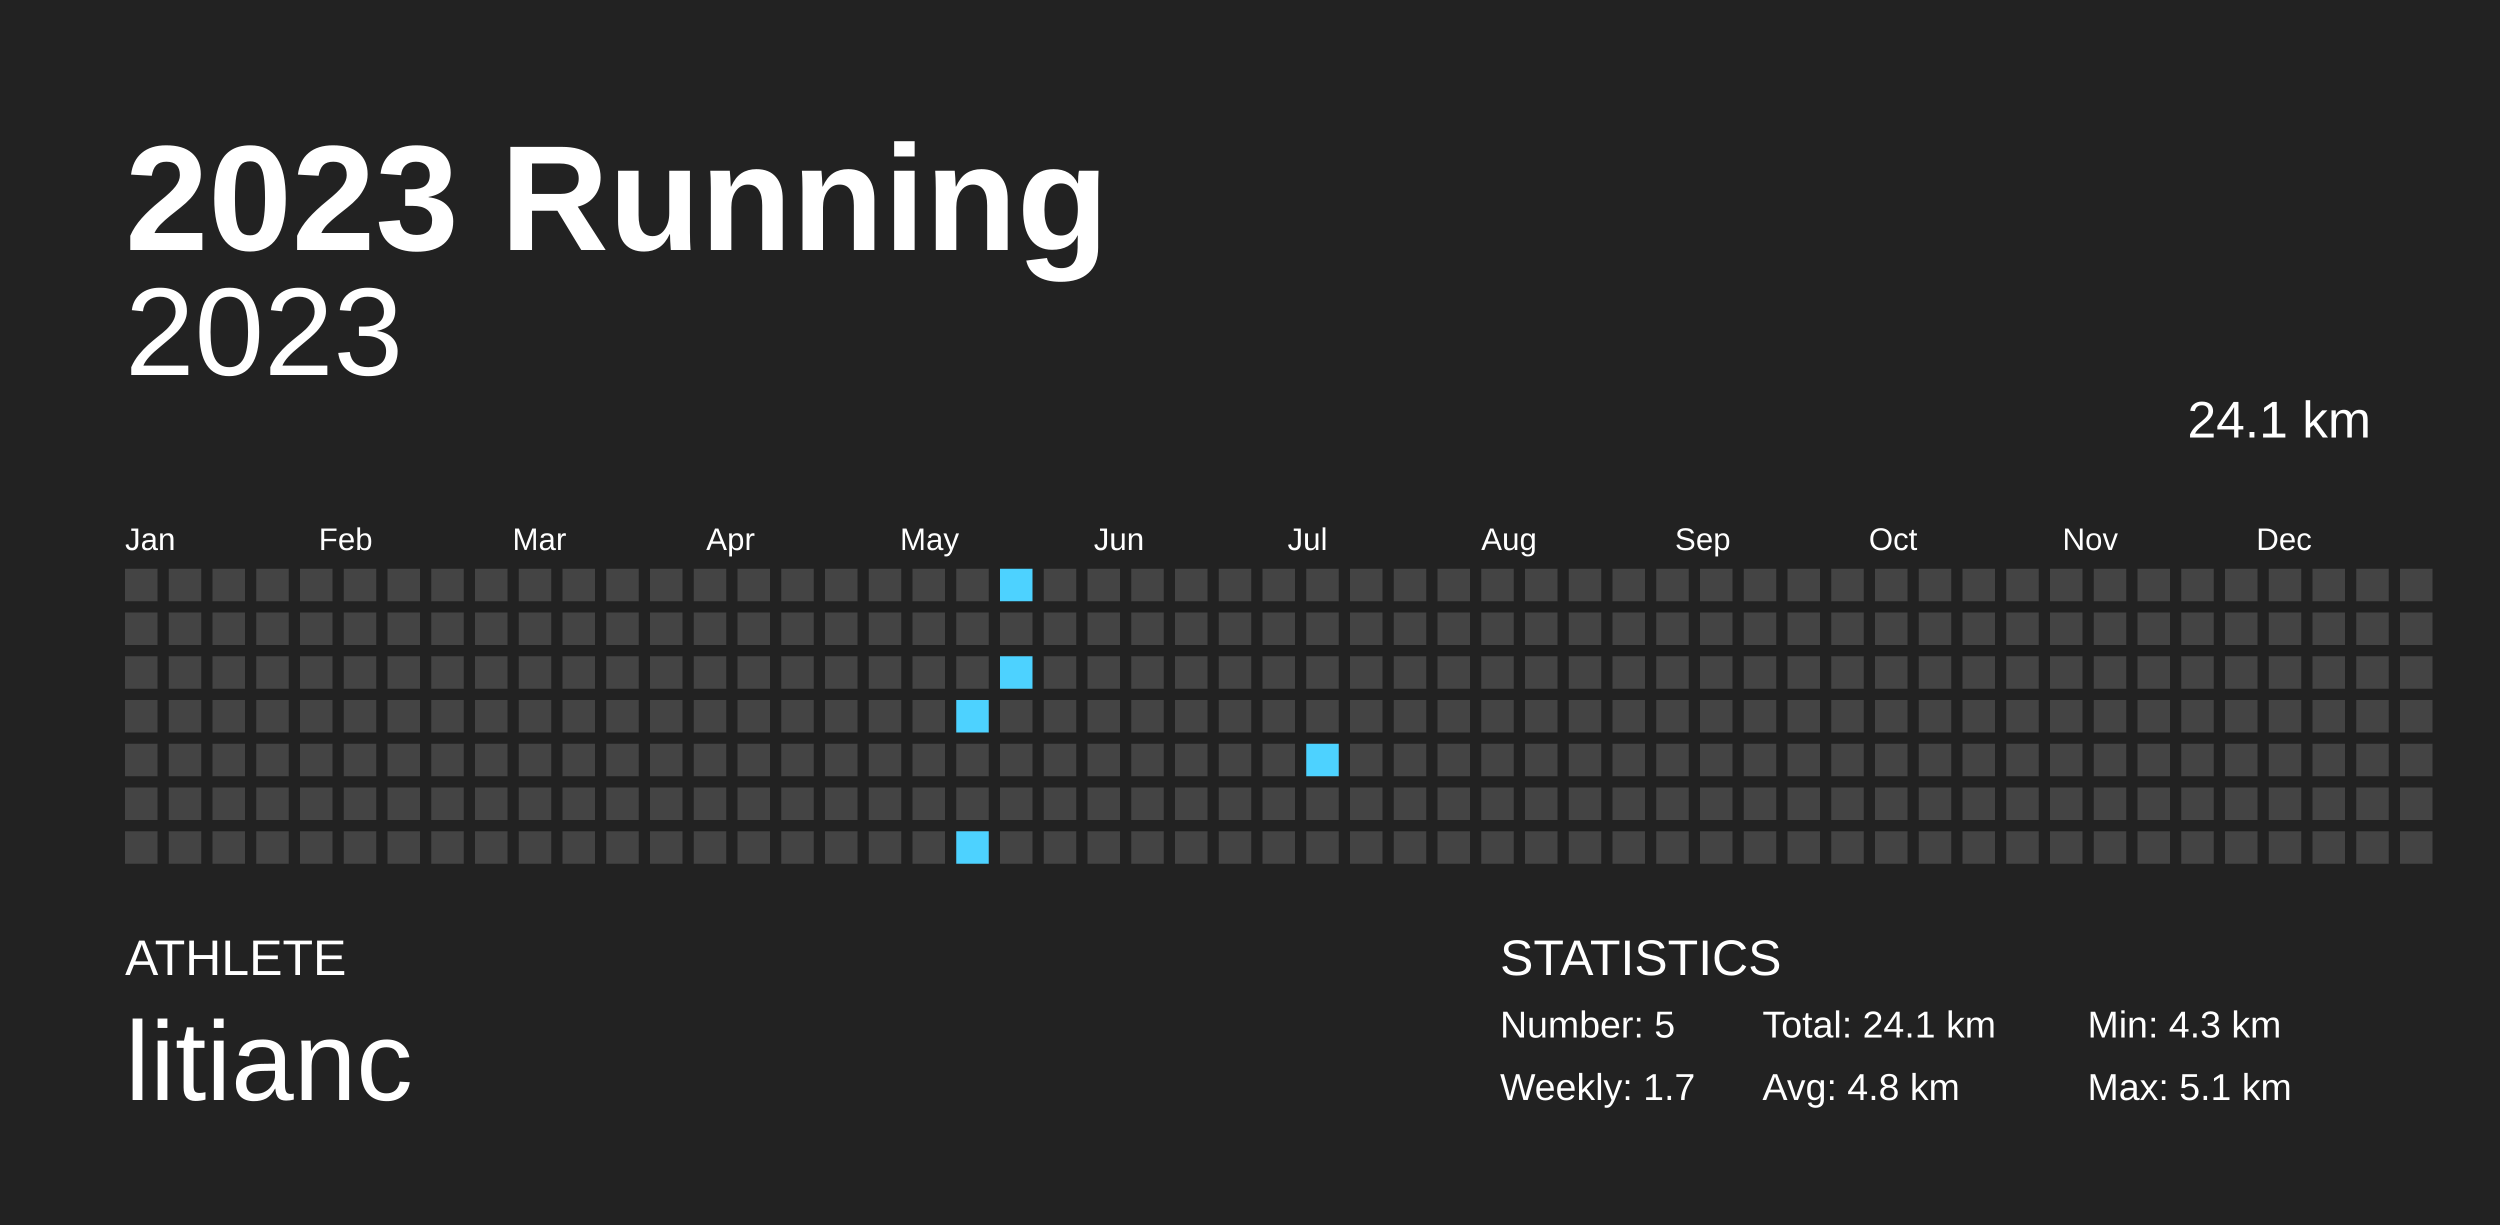
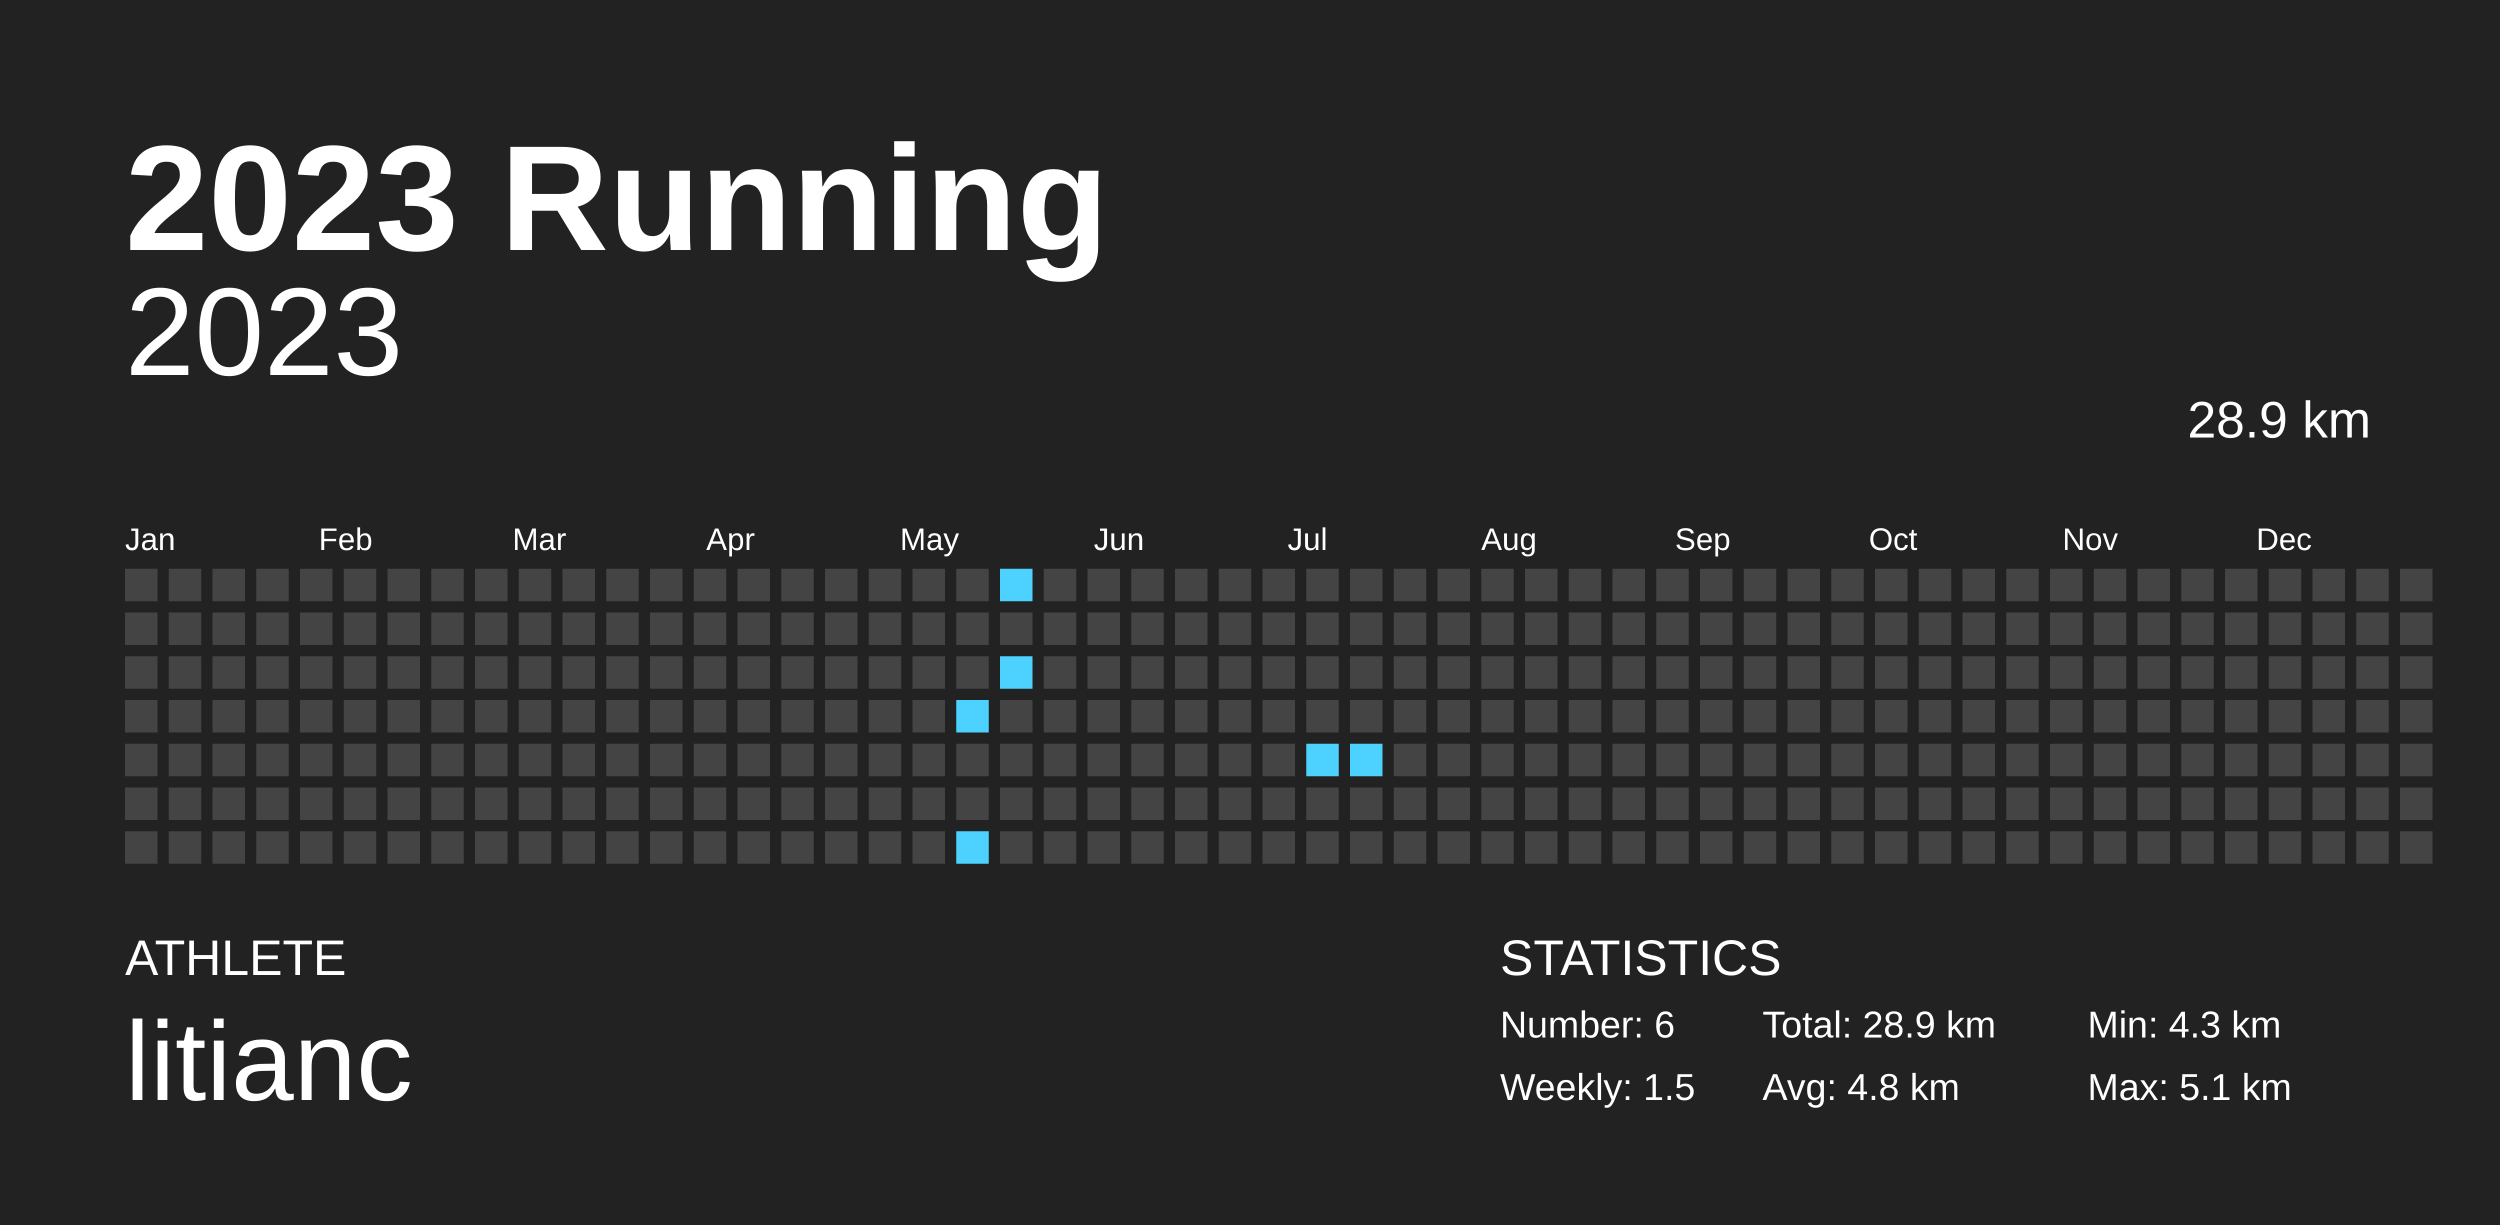
<svg xmlns="http://www.w3.org/2000/svg" baseProfile="full" height="98mm" version="1.1" viewBox="0,0,200,98" width="200mm">
  <defs />
  <rect fill="#222222" height="98" width="200" x="0" y="0" />
  <text fill="#FFFFFF" style="font-size:12px; font-family:Arial; font-weight:bold;" x="10" y="20">2023 Running</text>
  <text fill="#FFFFFF" style="font-size:4px; font-family:Arial" x="10" y="78">ATHLETE</text>
  <text fill="#FFFFFF" style="font-size:9px; font-family:Arial" x="10" y="88">litianc</text>
  <text fill="#FFFFFF" style="font-size:4px; font-family:Arial" x="120" y="78">STATISTICS</text>
-   <text fill="#FFFFFF" style="font-size:3px; font-family:Arial" x="120" y="83">Number: 5</text>
-   <text fill="#FFFFFF" style="font-size:3px; font-family:Arial" x="120" y="88">Weekly: 1.7</text>
-   <text fill="#FFFFFF" style="font-size:3px; font-family:Arial" x="141" y="83">Total: 24.1 km</text>
+   <text fill="#FFFFFF" style="font-size:3px; font-family:Arial" x="120" y="83">Number: 6</text>
+   <text fill="#FFFFFF" style="font-size:3px; font-family:Arial" x="120" y="88">Weekly: 1.5</text>
+   <text fill="#FFFFFF" style="font-size:3px; font-family:Arial" x="141" y="83">Total: 28.9 km</text>
  <text fill="#FFFFFF" style="font-size:3px; font-family:Arial" x="141" y="88">Avg: 4.8 km</text>
  <text fill="#FFFFFF" style="font-size:3px; font-family:Arial" x="167" y="83">Min: 4.3 km</text>
  <text fill="#FFFFFF" style="font-size:3px; font-family:Arial" x="167" y="88">Max: 5.1 km</text>
  <text alignment-baseline="hanging" fill="#FFFFFF" style="font-size:10.0px; font-family:Arial;" x="10" y="30">2023</text>
-   <text alignment-baseline="hanging" fill="#FFFFFF" style="font-size:4.125px; font-family:Arial;" x="175" y="35">24.1 km</text>
+   <text alignment-baseline="hanging" fill="#FFFFFF" style="font-size:4.125px; font-family:Arial;" x="175" y="35">28.9 km</text>
  <text fill="#FFFFFF" style="font-size:2.5px; font-family:Arial" x="10.0" y="44">Jan</text>
  <text fill="#FFFFFF" style="font-size:2.5px; font-family:Arial" x="25.5" y="44">Feb</text>
  <text fill="#FFFFFF" style="font-size:2.5px; font-family:Arial" x="41.0" y="44">Mar</text>
  <text fill="#FFFFFF" style="font-size:2.5px; font-family:Arial" x="56.5" y="44">Apr</text>
  <text fill="#FFFFFF" style="font-size:2.5px; font-family:Arial" x="72.0" y="44">May</text>
  <text fill="#FFFFFF" style="font-size:2.5px; font-family:Arial" x="87.5" y="44">Jun</text>
  <text fill="#FFFFFF" style="font-size:2.5px; font-family:Arial" x="103.0" y="44">Jul</text>
  <text fill="#FFFFFF" style="font-size:2.5px; font-family:Arial" x="118.5" y="44">Aug</text>
  <text fill="#FFFFFF" style="font-size:2.5px; font-family:Arial" x="134.0" y="44">Sep</text>
  <text fill="#FFFFFF" style="font-size:2.5px; font-family:Arial" x="149.5" y="44">Oct</text>
  <text fill="#FFFFFF" style="font-size:2.5px; font-family:Arial" x="165.0" y="44">Nov</text>
  <text fill="#FFFFFF" style="font-size:2.5px; font-family:Arial" x="180.5" y="44">Dec</text>
  <rect fill="#444444" height="2.6" width="2.6" x="10.0" y="45.5" />
  <rect fill="#444444" height="2.6" width="2.6" x="10.0" y="49.0" />
  <rect fill="#444444" height="2.6" width="2.6" x="10.0" y="52.5" />
  <rect fill="#444444" height="2.6" width="2.6" x="10.0" y="56.0" />
  <rect fill="#444444" height="2.6" width="2.6" x="10.0" y="59.5" />
  <rect fill="#444444" height="2.6" width="2.6" x="10.0" y="63.0" />
  <rect fill="#444444" height="2.6" width="2.6" x="10.0" y="66.5" />
  <rect fill="#444444" height="2.6" width="2.6" x="13.5" y="45.5" />
  <rect fill="#444444" height="2.6" width="2.6" x="13.5" y="49.0" />
  <rect fill="#444444" height="2.6" width="2.6" x="13.5" y="52.5" />
  <rect fill="#444444" height="2.6" width="2.6" x="13.5" y="56.0" />
  <rect fill="#444444" height="2.6" width="2.6" x="13.5" y="59.5" />
  <rect fill="#444444" height="2.6" width="2.6" x="13.5" y="63.0" />
  <rect fill="#444444" height="2.6" width="2.6" x="13.5" y="66.5" />
  <rect fill="#444444" height="2.6" width="2.6" x="17.0" y="45.5" />
  <rect fill="#444444" height="2.6" width="2.6" x="17.0" y="49.0" />
  <rect fill="#444444" height="2.6" width="2.6" x="17.0" y="52.5" />
  <rect fill="#444444" height="2.6" width="2.6" x="17.0" y="56.0" />
  <rect fill="#444444" height="2.6" width="2.6" x="17.0" y="59.5" />
  <rect fill="#444444" height="2.6" width="2.6" x="17.0" y="63.0" />
  <rect fill="#444444" height="2.6" width="2.6" x="17.0" y="66.5" />
  <rect fill="#444444" height="2.6" width="2.6" x="20.5" y="45.5" />
  <rect fill="#444444" height="2.6" width="2.6" x="20.5" y="49.0" />
  <rect fill="#444444" height="2.6" width="2.6" x="20.5" y="52.5" />
  <rect fill="#444444" height="2.6" width="2.6" x="20.5" y="56.0" />
  <rect fill="#444444" height="2.6" width="2.6" x="20.5" y="59.5" />
  <rect fill="#444444" height="2.6" width="2.6" x="20.5" y="63.0" />
  <rect fill="#444444" height="2.6" width="2.6" x="20.5" y="66.5" />
  <rect fill="#444444" height="2.6" width="2.6" x="24.0" y="45.5" />
  <rect fill="#444444" height="2.6" width="2.6" x="24.0" y="49.0" />
  <rect fill="#444444" height="2.6" width="2.6" x="24.0" y="52.5" />
  <rect fill="#444444" height="2.6" width="2.6" x="24.0" y="56.0" />
  <rect fill="#444444" height="2.6" width="2.6" x="24.0" y="59.5" />
  <rect fill="#444444" height="2.6" width="2.6" x="24.0" y="63.0" />
  <rect fill="#444444" height="2.6" width="2.6" x="24.0" y="66.5" />
  <rect fill="#444444" height="2.6" width="2.6" x="27.5" y="45.5" />
  <rect fill="#444444" height="2.6" width="2.6" x="27.5" y="49.0" />
  <rect fill="#444444" height="2.6" width="2.6" x="27.5" y="52.5" />
  <rect fill="#444444" height="2.6" width="2.6" x="27.5" y="56.0" />
  <rect fill="#444444" height="2.6" width="2.6" x="27.5" y="59.5" />
  <rect fill="#444444" height="2.6" width="2.6" x="27.5" y="63.0" />
  <rect fill="#444444" height="2.6" width="2.6" x="27.5" y="66.5" />
  <rect fill="#444444" height="2.6" width="2.6" x="31.0" y="45.5" />
  <rect fill="#444444" height="2.6" width="2.6" x="31.0" y="49.0" />
  <rect fill="#444444" height="2.6" width="2.6" x="31.0" y="52.5" />
  <rect fill="#444444" height="2.6" width="2.6" x="31.0" y="56.0" />
  <rect fill="#444444" height="2.6" width="2.6" x="31.0" y="59.5" />
  <rect fill="#444444" height="2.6" width="2.6" x="31.0" y="63.0" />
  <rect fill="#444444" height="2.6" width="2.6" x="31.0" y="66.5" />
  <rect fill="#444444" height="2.6" width="2.6" x="34.5" y="45.5" />
  <rect fill="#444444" height="2.6" width="2.6" x="34.5" y="49.0" />
  <rect fill="#444444" height="2.6" width="2.6" x="34.5" y="52.5" />
  <rect fill="#444444" height="2.6" width="2.6" x="34.5" y="56.0" />
  <rect fill="#444444" height="2.6" width="2.6" x="34.5" y="59.5" />
  <rect fill="#444444" height="2.6" width="2.6" x="34.5" y="63.0" />
  <rect fill="#444444" height="2.6" width="2.6" x="34.5" y="66.5" />
  <rect fill="#444444" height="2.6" width="2.6" x="38.0" y="45.5" />
  <rect fill="#444444" height="2.6" width="2.6" x="38.0" y="49.0" />
  <rect fill="#444444" height="2.6" width="2.6" x="38.0" y="52.5" />
  <rect fill="#444444" height="2.6" width="2.6" x="38.0" y="56.0" />
  <rect fill="#444444" height="2.6" width="2.6" x="38.0" y="59.5" />
  <rect fill="#444444" height="2.6" width="2.6" x="38.0" y="63.0" />
  <rect fill="#444444" height="2.6" width="2.6" x="38.0" y="66.5" />
  <rect fill="#444444" height="2.6" width="2.6" x="41.5" y="45.5" />
  <rect fill="#444444" height="2.6" width="2.6" x="41.5" y="49.0" />
  <rect fill="#444444" height="2.6" width="2.6" x="41.5" y="52.5" />
  <rect fill="#444444" height="2.6" width="2.6" x="41.5" y="56.0" />
  <rect fill="#444444" height="2.6" width="2.6" x="41.5" y="59.5" />
  <rect fill="#444444" height="2.6" width="2.6" x="41.5" y="63.0" />
  <rect fill="#444444" height="2.6" width="2.6" x="41.5" y="66.5" />
  <rect fill="#444444" height="2.6" width="2.6" x="45.0" y="45.5" />
  <rect fill="#444444" height="2.6" width="2.6" x="45.0" y="49.0" />
  <rect fill="#444444" height="2.6" width="2.6" x="45.0" y="52.5" />
  <rect fill="#444444" height="2.6" width="2.6" x="45.0" y="56.0" />
  <rect fill="#444444" height="2.6" width="2.6" x="45.0" y="59.5" />
  <rect fill="#444444" height="2.6" width="2.6" x="45.0" y="63.0" />
  <rect fill="#444444" height="2.6" width="2.6" x="45.0" y="66.5" />
  <rect fill="#444444" height="2.6" width="2.6" x="48.5" y="45.5" />
  <rect fill="#444444" height="2.6" width="2.6" x="48.5" y="49.0" />
  <rect fill="#444444" height="2.6" width="2.6" x="48.5" y="52.5" />
  <rect fill="#444444" height="2.6" width="2.6" x="48.5" y="56.0" />
  <rect fill="#444444" height="2.6" width="2.6" x="48.5" y="59.5" />
  <rect fill="#444444" height="2.6" width="2.6" x="48.5" y="63.0" />
  <rect fill="#444444" height="2.6" width="2.6" x="48.5" y="66.5" />
  <rect fill="#444444" height="2.6" width="2.6" x="52.0" y="45.5" />
  <rect fill="#444444" height="2.6" width="2.6" x="52.0" y="49.0" />
  <rect fill="#444444" height="2.6" width="2.6" x="52.0" y="52.5" />
  <rect fill="#444444" height="2.6" width="2.6" x="52.0" y="56.0" />
  <rect fill="#444444" height="2.6" width="2.6" x="52.0" y="59.5" />
  <rect fill="#444444" height="2.6" width="2.6" x="52.0" y="63.0" />
  <rect fill="#444444" height="2.6" width="2.6" x="52.0" y="66.5" />
  <rect fill="#444444" height="2.6" width="2.6" x="55.5" y="45.5" />
  <rect fill="#444444" height="2.6" width="2.6" x="55.5" y="49.0" />
  <rect fill="#444444" height="2.6" width="2.6" x="55.5" y="52.5" />
  <rect fill="#444444" height="2.6" width="2.6" x="55.5" y="56.0" />
  <rect fill="#444444" height="2.6" width="2.6" x="55.5" y="59.5" />
  <rect fill="#444444" height="2.6" width="2.6" x="55.5" y="63.0" />
  <rect fill="#444444" height="2.6" width="2.6" x="55.5" y="66.5" />
  <rect fill="#444444" height="2.6" width="2.6" x="59.0" y="45.5" />
  <rect fill="#444444" height="2.6" width="2.6" x="59.0" y="49.0" />
  <rect fill="#444444" height="2.6" width="2.6" x="59.0" y="52.5" />
  <rect fill="#444444" height="2.6" width="2.6" x="59.0" y="56.0" />
  <rect fill="#444444" height="2.6" width="2.6" x="59.0" y="59.5" />
  <rect fill="#444444" height="2.6" width="2.6" x="59.0" y="63.0" />
  <rect fill="#444444" height="2.6" width="2.6" x="59.0" y="66.5" />
  <rect fill="#444444" height="2.6" width="2.6" x="62.5" y="45.5" />
  <rect fill="#444444" height="2.6" width="2.6" x="62.5" y="49.0" />
  <rect fill="#444444" height="2.6" width="2.6" x="62.5" y="52.5" />
  <rect fill="#444444" height="2.6" width="2.6" x="62.5" y="56.0" />
  <rect fill="#444444" height="2.6" width="2.6" x="62.5" y="59.5" />
  <rect fill="#444444" height="2.6" width="2.6" x="62.5" y="63.0" />
  <rect fill="#444444" height="2.6" width="2.6" x="62.5" y="66.5" />
  <rect fill="#444444" height="2.6" width="2.6" x="66.0" y="45.5" />
  <rect fill="#444444" height="2.6" width="2.6" x="66.0" y="49.0" />
  <rect fill="#444444" height="2.6" width="2.6" x="66.0" y="52.5" />
  <rect fill="#444444" height="2.6" width="2.6" x="66.0" y="56.0" />
  <rect fill="#444444" height="2.6" width="2.6" x="66.0" y="59.5" />
  <rect fill="#444444" height="2.6" width="2.6" x="66.0" y="63.0" />
  <rect fill="#444444" height="2.6" width="2.6" x="66.0" y="66.5" />
  <rect fill="#444444" height="2.6" width="2.6" x="69.5" y="45.5" />
  <rect fill="#444444" height="2.6" width="2.6" x="69.5" y="49.0" />
  <rect fill="#444444" height="2.6" width="2.6" x="69.5" y="52.5" />
  <rect fill="#444444" height="2.6" width="2.6" x="69.5" y="56.0" />
  <rect fill="#444444" height="2.6" width="2.6" x="69.5" y="59.5" />
  <rect fill="#444444" height="2.6" width="2.6" x="69.5" y="63.0" />
  <rect fill="#444444" height="2.6" width="2.6" x="69.5" y="66.5" />
  <rect fill="#444444" height="2.6" width="2.6" x="73.0" y="45.5" />
  <rect fill="#444444" height="2.6" width="2.6" x="73.0" y="49.0" />
  <rect fill="#444444" height="2.6" width="2.6" x="73.0" y="52.5" />
  <rect fill="#444444" height="2.6" width="2.6" x="73.0" y="56.0" />
  <rect fill="#444444" height="2.6" width="2.6" x="73.0" y="59.5" />
  <rect fill="#444444" height="2.6" width="2.6" x="73.0" y="63.0" />
  <rect fill="#444444" height="2.6" width="2.6" x="73.0" y="66.5" />
  <rect fill="#444444" height="2.6" width="2.6" x="76.5" y="45.5" />
  <rect fill="#444444" height="2.6" width="2.6" x="76.5" y="49.0" />
  <rect fill="#444444" height="2.6" width="2.6" x="76.5" y="52.5" />
  <rect fill="#4dd2ff" height="2.6" width="2.6" x="76.5" y="56.0" />
  <rect fill="#444444" height="2.6" width="2.6" x="76.5" y="59.5" />
  <rect fill="#444444" height="2.6" width="2.6" x="76.5" y="63.0" />
  <rect fill="#4dd2ff" height="2.6" width="2.6" x="76.5" y="66.5" />
  <rect fill="#4dd2ff" height="2.6" width="2.6" x="80.0" y="45.5" />
  <rect fill="#444444" height="2.6" width="2.6" x="80.0" y="49.0" />
  <rect fill="#4dd2ff" height="2.6" width="2.6" x="80.0" y="52.5" />
  <rect fill="#444444" height="2.6" width="2.6" x="80.0" y="56.0" />
  <rect fill="#444444" height="2.6" width="2.6" x="80.0" y="59.5" />
  <rect fill="#444444" height="2.6" width="2.6" x="80.0" y="63.0" />
  <rect fill="#444444" height="2.6" width="2.6" x="80.0" y="66.5" />
  <rect fill="#444444" height="2.6" width="2.6" x="83.5" y="45.5" />
  <rect fill="#444444" height="2.6" width="2.6" x="83.5" y="49.0" />
  <rect fill="#444444" height="2.6" width="2.6" x="83.5" y="52.5" />
  <rect fill="#444444" height="2.6" width="2.6" x="83.5" y="56.0" />
  <rect fill="#444444" height="2.6" width="2.6" x="83.5" y="59.5" />
  <rect fill="#444444" height="2.6" width="2.6" x="83.5" y="63.0" />
  <rect fill="#444444" height="2.6" width="2.6" x="83.5" y="66.5" />
  <rect fill="#444444" height="2.6" width="2.6" x="87.0" y="45.5" />
  <rect fill="#444444" height="2.6" width="2.6" x="87.0" y="49.0" />
  <rect fill="#444444" height="2.6" width="2.6" x="87.0" y="52.5" />
  <rect fill="#444444" height="2.6" width="2.6" x="87.0" y="56.0" />
  <rect fill="#444444" height="2.6" width="2.6" x="87.0" y="59.5" />
  <rect fill="#444444" height="2.6" width="2.6" x="87.0" y="63.0" />
  <rect fill="#444444" height="2.6" width="2.6" x="87.0" y="66.5" />
  <rect fill="#444444" height="2.6" width="2.6" x="90.5" y="45.5" />
  <rect fill="#444444" height="2.6" width="2.6" x="90.5" y="49.0" />
  <rect fill="#444444" height="2.6" width="2.6" x="90.5" y="52.5" />
  <rect fill="#444444" height="2.6" width="2.6" x="90.5" y="56.0" />
  <rect fill="#444444" height="2.6" width="2.6" x="90.5" y="59.5" />
  <rect fill="#444444" height="2.6" width="2.6" x="90.5" y="63.0" />
  <rect fill="#444444" height="2.6" width="2.6" x="90.5" y="66.5" />
  <rect fill="#444444" height="2.6" width="2.6" x="94.0" y="45.5" />
  <rect fill="#444444" height="2.6" width="2.6" x="94.0" y="49.0" />
  <rect fill="#444444" height="2.6" width="2.6" x="94.0" y="52.5" />
  <rect fill="#444444" height="2.6" width="2.6" x="94.0" y="56.0" />
  <rect fill="#444444" height="2.6" width="2.6" x="94.0" y="59.5" />
  <rect fill="#444444" height="2.6" width="2.6" x="94.0" y="63.0" />
  <rect fill="#444444" height="2.6" width="2.6" x="94.0" y="66.5" />
  <rect fill="#444444" height="2.6" width="2.6" x="97.5" y="45.5" />
  <rect fill="#444444" height="2.6" width="2.6" x="97.5" y="49.0" />
  <rect fill="#444444" height="2.6" width="2.6" x="97.5" y="52.5" />
  <rect fill="#444444" height="2.6" width="2.6" x="97.5" y="56.0" />
  <rect fill="#444444" height="2.6" width="2.6" x="97.5" y="59.5" />
  <rect fill="#444444" height="2.6" width="2.6" x="97.5" y="63.0" />
  <rect fill="#444444" height="2.6" width="2.6" x="97.5" y="66.5" />
  <rect fill="#444444" height="2.6" width="2.6" x="101.0" y="45.5" />
  <rect fill="#444444" height="2.6" width="2.6" x="101.0" y="49.0" />
  <rect fill="#444444" height="2.6" width="2.6" x="101.0" y="52.5" />
  <rect fill="#444444" height="2.6" width="2.6" x="101.0" y="56.0" />
  <rect fill="#444444" height="2.6" width="2.6" x="101.0" y="59.5" />
  <rect fill="#444444" height="2.6" width="2.6" x="101.0" y="63.0" />
  <rect fill="#444444" height="2.6" width="2.6" x="101.0" y="66.5" />
  <rect fill="#444444" height="2.6" width="2.6" x="104.5" y="45.5" />
  <rect fill="#444444" height="2.6" width="2.6" x="104.5" y="49.0" />
  <rect fill="#444444" height="2.6" width="2.6" x="104.5" y="52.5" />
  <rect fill="#444444" height="2.6" width="2.6" x="104.5" y="56.0" />
  <rect fill="#4dd2ff" height="2.6" width="2.6" x="104.5" y="59.5" />
  <rect fill="#444444" height="2.6" width="2.6" x="104.5" y="63.0" />
  <rect fill="#444444" height="2.6" width="2.6" x="104.5" y="66.5" />
  <rect fill="#444444" height="2.6" width="2.6" x="108.0" y="45.5" />
  <rect fill="#444444" height="2.6" width="2.6" x="108.0" y="49.0" />
  <rect fill="#444444" height="2.6" width="2.6" x="108.0" y="52.5" />
  <rect fill="#444444" height="2.6" width="2.6" x="108.0" y="56.0" />
-   <rect fill="#444444" height="2.6" width="2.6" x="108.0" y="59.5" />
+   <rect fill="#4dd2ff" height="2.6" width="2.6" x="108.0" y="59.5" />
  <rect fill="#444444" height="2.6" width="2.6" x="108.0" y="63.0" />
  <rect fill="#444444" height="2.6" width="2.6" x="108.0" y="66.5" />
  <rect fill="#444444" height="2.6" width="2.6" x="111.5" y="45.5" />
  <rect fill="#444444" height="2.6" width="2.6" x="111.5" y="49.0" />
  <rect fill="#444444" height="2.6" width="2.6" x="111.5" y="52.5" />
  <rect fill="#444444" height="2.6" width="2.6" x="111.5" y="56.0" />
  <rect fill="#444444" height="2.6" width="2.6" x="111.5" y="59.5" />
  <rect fill="#444444" height="2.6" width="2.6" x="111.5" y="63.0" />
  <rect fill="#444444" height="2.6" width="2.6" x="111.5" y="66.5" />
  <rect fill="#444444" height="2.6" width="2.6" x="115.0" y="45.5" />
  <rect fill="#444444" height="2.6" width="2.6" x="115.0" y="49.0" />
  <rect fill="#444444" height="2.6" width="2.6" x="115.0" y="52.5" />
  <rect fill="#444444" height="2.6" width="2.6" x="115.0" y="56.0" />
  <rect fill="#444444" height="2.6" width="2.6" x="115.0" y="59.5" />
  <rect fill="#444444" height="2.6" width="2.6" x="115.0" y="63.0" />
  <rect fill="#444444" height="2.6" width="2.6" x="115.0" y="66.5" />
  <rect fill="#444444" height="2.6" width="2.6" x="118.5" y="45.5" />
  <rect fill="#444444" height="2.6" width="2.6" x="118.5" y="49.0" />
  <rect fill="#444444" height="2.6" width="2.6" x="118.5" y="52.5" />
  <rect fill="#444444" height="2.6" width="2.6" x="118.5" y="56.0" />
  <rect fill="#444444" height="2.6" width="2.6" x="118.5" y="59.5" />
  <rect fill="#444444" height="2.6" width="2.6" x="118.5" y="63.0" />
  <rect fill="#444444" height="2.6" width="2.6" x="118.5" y="66.5" />
  <rect fill="#444444" height="2.6" width="2.6" x="122.0" y="45.5" />
  <rect fill="#444444" height="2.6" width="2.6" x="122.0" y="49.0" />
  <rect fill="#444444" height="2.6" width="2.6" x="122.0" y="52.5" />
  <rect fill="#444444" height="2.6" width="2.6" x="122.0" y="56.0" />
  <rect fill="#444444" height="2.6" width="2.6" x="122.0" y="59.5" />
  <rect fill="#444444" height="2.6" width="2.6" x="122.0" y="63.0" />
  <rect fill="#444444" height="2.6" width="2.6" x="122.0" y="66.5" />
  <rect fill="#444444" height="2.6" width="2.6" x="125.5" y="45.5" />
  <rect fill="#444444" height="2.6" width="2.6" x="125.5" y="49.0" />
  <rect fill="#444444" height="2.6" width="2.6" x="125.5" y="52.5" />
  <rect fill="#444444" height="2.6" width="2.6" x="125.5" y="56.0" />
  <rect fill="#444444" height="2.6" width="2.6" x="125.5" y="59.5" />
  <rect fill="#444444" height="2.6" width="2.6" x="125.5" y="63.0" />
  <rect fill="#444444" height="2.6" width="2.6" x="125.5" y="66.5" />
  <rect fill="#444444" height="2.6" width="2.6" x="129.0" y="45.5" />
  <rect fill="#444444" height="2.6" width="2.6" x="129.0" y="49.0" />
  <rect fill="#444444" height="2.6" width="2.6" x="129.0" y="52.5" />
  <rect fill="#444444" height="2.6" width="2.6" x="129.0" y="56.0" />
  <rect fill="#444444" height="2.6" width="2.6" x="129.0" y="59.5" />
  <rect fill="#444444" height="2.6" width="2.6" x="129.0" y="63.0" />
  <rect fill="#444444" height="2.6" width="2.6" x="129.0" y="66.5" />
  <rect fill="#444444" height="2.6" width="2.6" x="132.5" y="45.5" />
  <rect fill="#444444" height="2.6" width="2.6" x="132.5" y="49.0" />
  <rect fill="#444444" height="2.6" width="2.6" x="132.5" y="52.5" />
  <rect fill="#444444" height="2.6" width="2.6" x="132.5" y="56.0" />
  <rect fill="#444444" height="2.6" width="2.6" x="132.5" y="59.5" />
  <rect fill="#444444" height="2.6" width="2.6" x="132.5" y="63.0" />
  <rect fill="#444444" height="2.6" width="2.6" x="132.5" y="66.5" />
  <rect fill="#444444" height="2.6" width="2.6" x="136.0" y="45.5" />
  <rect fill="#444444" height="2.6" width="2.6" x="136.0" y="49.0" />
  <rect fill="#444444" height="2.6" width="2.6" x="136.0" y="52.5" />
  <rect fill="#444444" height="2.6" width="2.6" x="136.0" y="56.0" />
  <rect fill="#444444" height="2.6" width="2.6" x="136.0" y="59.5" />
  <rect fill="#444444" height="2.6" width="2.6" x="136.0" y="63.0" />
  <rect fill="#444444" height="2.6" width="2.6" x="136.0" y="66.5" />
  <rect fill="#444444" height="2.6" width="2.6" x="139.5" y="45.5" />
  <rect fill="#444444" height="2.6" width="2.6" x="139.5" y="49.0" />
  <rect fill="#444444" height="2.6" width="2.6" x="139.5" y="52.5" />
  <rect fill="#444444" height="2.6" width="2.6" x="139.5" y="56.0" />
  <rect fill="#444444" height="2.6" width="2.6" x="139.5" y="59.5" />
  <rect fill="#444444" height="2.6" width="2.6" x="139.5" y="63.0" />
  <rect fill="#444444" height="2.6" width="2.6" x="139.5" y="66.5" />
  <rect fill="#444444" height="2.6" width="2.6" x="143.0" y="45.5" />
  <rect fill="#444444" height="2.6" width="2.6" x="143.0" y="49.0" />
  <rect fill="#444444" height="2.6" width="2.6" x="143.0" y="52.5" />
  <rect fill="#444444" height="2.6" width="2.6" x="143.0" y="56.0" />
  <rect fill="#444444" height="2.6" width="2.6" x="143.0" y="59.5" />
  <rect fill="#444444" height="2.6" width="2.6" x="143.0" y="63.0" />
  <rect fill="#444444" height="2.6" width="2.6" x="143.0" y="66.5" />
  <rect fill="#444444" height="2.6" width="2.6" x="146.5" y="45.5" />
  <rect fill="#444444" height="2.6" width="2.6" x="146.5" y="49.0" />
  <rect fill="#444444" height="2.6" width="2.6" x="146.5" y="52.5" />
  <rect fill="#444444" height="2.6" width="2.6" x="146.5" y="56.0" />
  <rect fill="#444444" height="2.6" width="2.6" x="146.5" y="59.5" />
  <rect fill="#444444" height="2.6" width="2.6" x="146.5" y="63.0" />
  <rect fill="#444444" height="2.6" width="2.6" x="146.5" y="66.5" />
  <rect fill="#444444" height="2.6" width="2.6" x="150.0" y="45.5" />
  <rect fill="#444444" height="2.6" width="2.6" x="150.0" y="49.0" />
  <rect fill="#444444" height="2.6" width="2.6" x="150.0" y="52.5" />
  <rect fill="#444444" height="2.6" width="2.6" x="150.0" y="56.0" />
  <rect fill="#444444" height="2.6" width="2.6" x="150.0" y="59.5" />
  <rect fill="#444444" height="2.6" width="2.6" x="150.0" y="63.0" />
  <rect fill="#444444" height="2.6" width="2.6" x="150.0" y="66.5" />
  <rect fill="#444444" height="2.6" width="2.6" x="153.5" y="45.5" />
  <rect fill="#444444" height="2.6" width="2.6" x="153.5" y="49.0" />
  <rect fill="#444444" height="2.6" width="2.6" x="153.5" y="52.5" />
  <rect fill="#444444" height="2.6" width="2.6" x="153.5" y="56.0" />
  <rect fill="#444444" height="2.6" width="2.6" x="153.5" y="59.5" />
  <rect fill="#444444" height="2.6" width="2.6" x="153.5" y="63.0" />
  <rect fill="#444444" height="2.6" width="2.6" x="153.5" y="66.5" />
  <rect fill="#444444" height="2.6" width="2.6" x="157.0" y="45.5" />
  <rect fill="#444444" height="2.6" width="2.6" x="157.0" y="49.0" />
  <rect fill="#444444" height="2.6" width="2.6" x="157.0" y="52.5" />
  <rect fill="#444444" height="2.6" width="2.6" x="157.0" y="56.0" />
  <rect fill="#444444" height="2.6" width="2.6" x="157.0" y="59.5" />
  <rect fill="#444444" height="2.6" width="2.6" x="157.0" y="63.0" />
  <rect fill="#444444" height="2.6" width="2.6" x="157.0" y="66.5" />
  <rect fill="#444444" height="2.6" width="2.6" x="160.5" y="45.5" />
  <rect fill="#444444" height="2.6" width="2.6" x="160.5" y="49.0" />
  <rect fill="#444444" height="2.6" width="2.6" x="160.5" y="52.5" />
  <rect fill="#444444" height="2.6" width="2.6" x="160.5" y="56.0" />
  <rect fill="#444444" height="2.6" width="2.6" x="160.5" y="59.5" />
  <rect fill="#444444" height="2.6" width="2.6" x="160.5" y="63.0" />
  <rect fill="#444444" height="2.6" width="2.6" x="160.5" y="66.5" />
  <rect fill="#444444" height="2.6" width="2.6" x="164.0" y="45.5" />
  <rect fill="#444444" height="2.6" width="2.6" x="164.0" y="49.0" />
  <rect fill="#444444" height="2.6" width="2.6" x="164.0" y="52.5" />
  <rect fill="#444444" height="2.6" width="2.6" x="164.0" y="56.0" />
  <rect fill="#444444" height="2.6" width="2.6" x="164.0" y="59.5" />
  <rect fill="#444444" height="2.6" width="2.6" x="164.0" y="63.0" />
  <rect fill="#444444" height="2.6" width="2.6" x="164.0" y="66.5" />
  <rect fill="#444444" height="2.6" width="2.6" x="167.5" y="45.5" />
  <rect fill="#444444" height="2.6" width="2.6" x="167.5" y="49.0" />
  <rect fill="#444444" height="2.6" width="2.6" x="167.5" y="52.5" />
  <rect fill="#444444" height="2.6" width="2.6" x="167.5" y="56.0" />
  <rect fill="#444444" height="2.6" width="2.6" x="167.5" y="59.5" />
  <rect fill="#444444" height="2.6" width="2.6" x="167.5" y="63.0" />
  <rect fill="#444444" height="2.6" width="2.6" x="167.5" y="66.5" />
  <rect fill="#444444" height="2.6" width="2.6" x="171.0" y="45.5" />
  <rect fill="#444444" height="2.6" width="2.6" x="171.0" y="49.0" />
  <rect fill="#444444" height="2.6" width="2.6" x="171.0" y="52.5" />
  <rect fill="#444444" height="2.6" width="2.6" x="171.0" y="56.0" />
  <rect fill="#444444" height="2.6" width="2.6" x="171.0" y="59.5" />
  <rect fill="#444444" height="2.6" width="2.6" x="171.0" y="63.0" />
  <rect fill="#444444" height="2.6" width="2.6" x="171.0" y="66.5" />
  <rect fill="#444444" height="2.6" width="2.6" x="174.5" y="45.5" />
  <rect fill="#444444" height="2.6" width="2.6" x="174.5" y="49.0" />
  <rect fill="#444444" height="2.6" width="2.6" x="174.5" y="52.5" />
  <rect fill="#444444" height="2.6" width="2.6" x="174.5" y="56.0" />
  <rect fill="#444444" height="2.6" width="2.6" x="174.5" y="59.5" />
  <rect fill="#444444" height="2.6" width="2.6" x="174.5" y="63.0" />
  <rect fill="#444444" height="2.6" width="2.6" x="174.5" y="66.5" />
  <rect fill="#444444" height="2.6" width="2.6" x="178.0" y="45.5" />
  <rect fill="#444444" height="2.6" width="2.6" x="178.0" y="49.0" />
  <rect fill="#444444" height="2.6" width="2.6" x="178.0" y="52.5" />
  <rect fill="#444444" height="2.6" width="2.6" x="178.0" y="56.0" />
  <rect fill="#444444" height="2.6" width="2.6" x="178.0" y="59.5" />
  <rect fill="#444444" height="2.6" width="2.6" x="178.0" y="63.0" />
  <rect fill="#444444" height="2.6" width="2.6" x="178.0" y="66.5" />
  <rect fill="#444444" height="2.6" width="2.6" x="181.5" y="45.5" />
  <rect fill="#444444" height="2.6" width="2.6" x="181.5" y="49.0" />
  <rect fill="#444444" height="2.6" width="2.6" x="181.5" y="52.5" />
  <rect fill="#444444" height="2.6" width="2.6" x="181.5" y="56.0" />
  <rect fill="#444444" height="2.6" width="2.6" x="181.5" y="59.5" />
  <rect fill="#444444" height="2.6" width="2.6" x="181.5" y="63.0" />
  <rect fill="#444444" height="2.6" width="2.6" x="181.5" y="66.5" />
  <rect fill="#444444" height="2.6" width="2.6" x="185.0" y="45.5" />
  <rect fill="#444444" height="2.6" width="2.6" x="185.0" y="49.0" />
  <rect fill="#444444" height="2.6" width="2.6" x="185.0" y="52.5" />
  <rect fill="#444444" height="2.6" width="2.6" x="185.0" y="56.0" />
  <rect fill="#444444" height="2.6" width="2.6" x="185.0" y="59.5" />
  <rect fill="#444444" height="2.6" width="2.6" x="185.0" y="63.0" />
  <rect fill="#444444" height="2.6" width="2.6" x="185.0" y="66.5" />
  <rect fill="#444444" height="2.6" width="2.6" x="188.5" y="45.5" />
  <rect fill="#444444" height="2.6" width="2.6" x="188.5" y="49.0" />
  <rect fill="#444444" height="2.6" width="2.6" x="188.5" y="52.5" />
  <rect fill="#444444" height="2.6" width="2.6" x="188.5" y="56.0" />
  <rect fill="#444444" height="2.6" width="2.6" x="188.5" y="59.5" />
  <rect fill="#444444" height="2.6" width="2.6" x="188.5" y="63.0" />
  <rect fill="#444444" height="2.6" width="2.6" x="188.5" y="66.5" />
  <rect fill="#444444" height="2.6" width="2.6" x="192.0" y="45.5" />
  <rect fill="#444444" height="2.6" width="2.6" x="192.0" y="49.0" />
  <rect fill="#444444" height="2.6" width="2.6" x="192.0" y="52.5" />
  <rect fill="#444444" height="2.6" width="2.6" x="192.0" y="56.0" />
  <rect fill="#444444" height="2.6" width="2.6" x="192.0" y="59.5" />
  <rect fill="#444444" height="2.6" width="2.6" x="192.0" y="63.0" />
  <rect fill="#444444" height="2.6" width="2.6" x="192.0" y="66.5" />
</svg>
